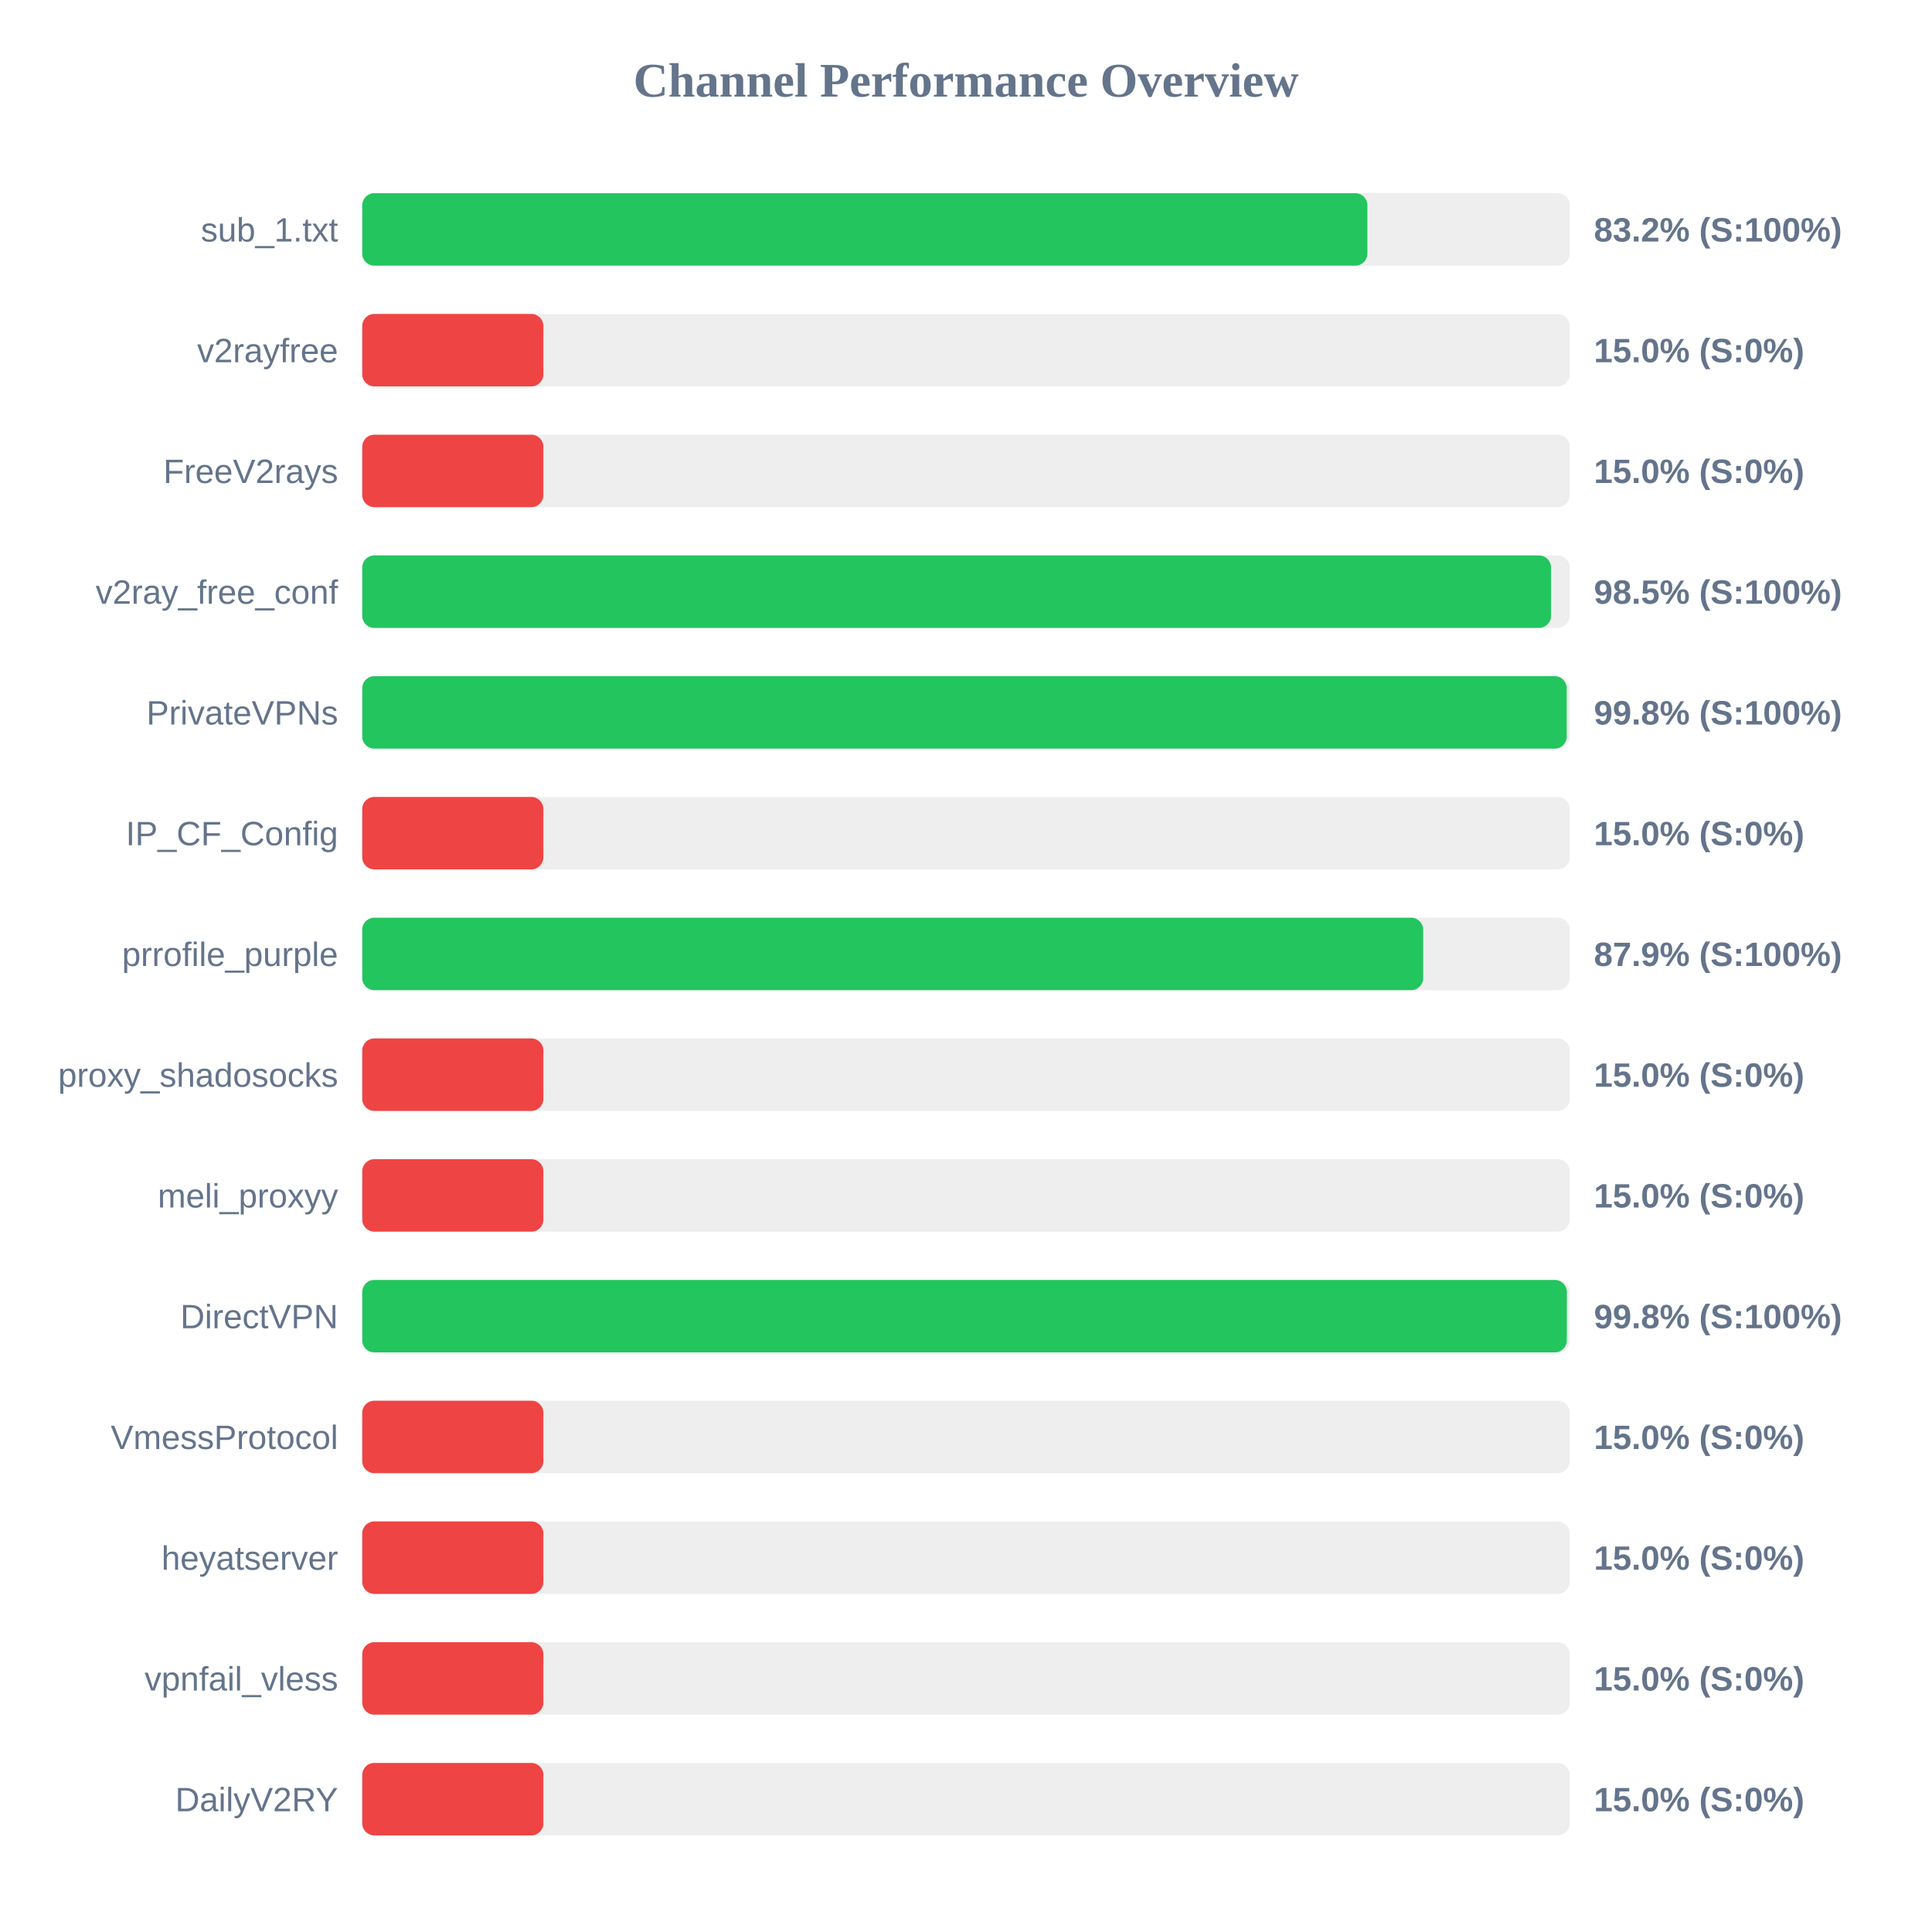
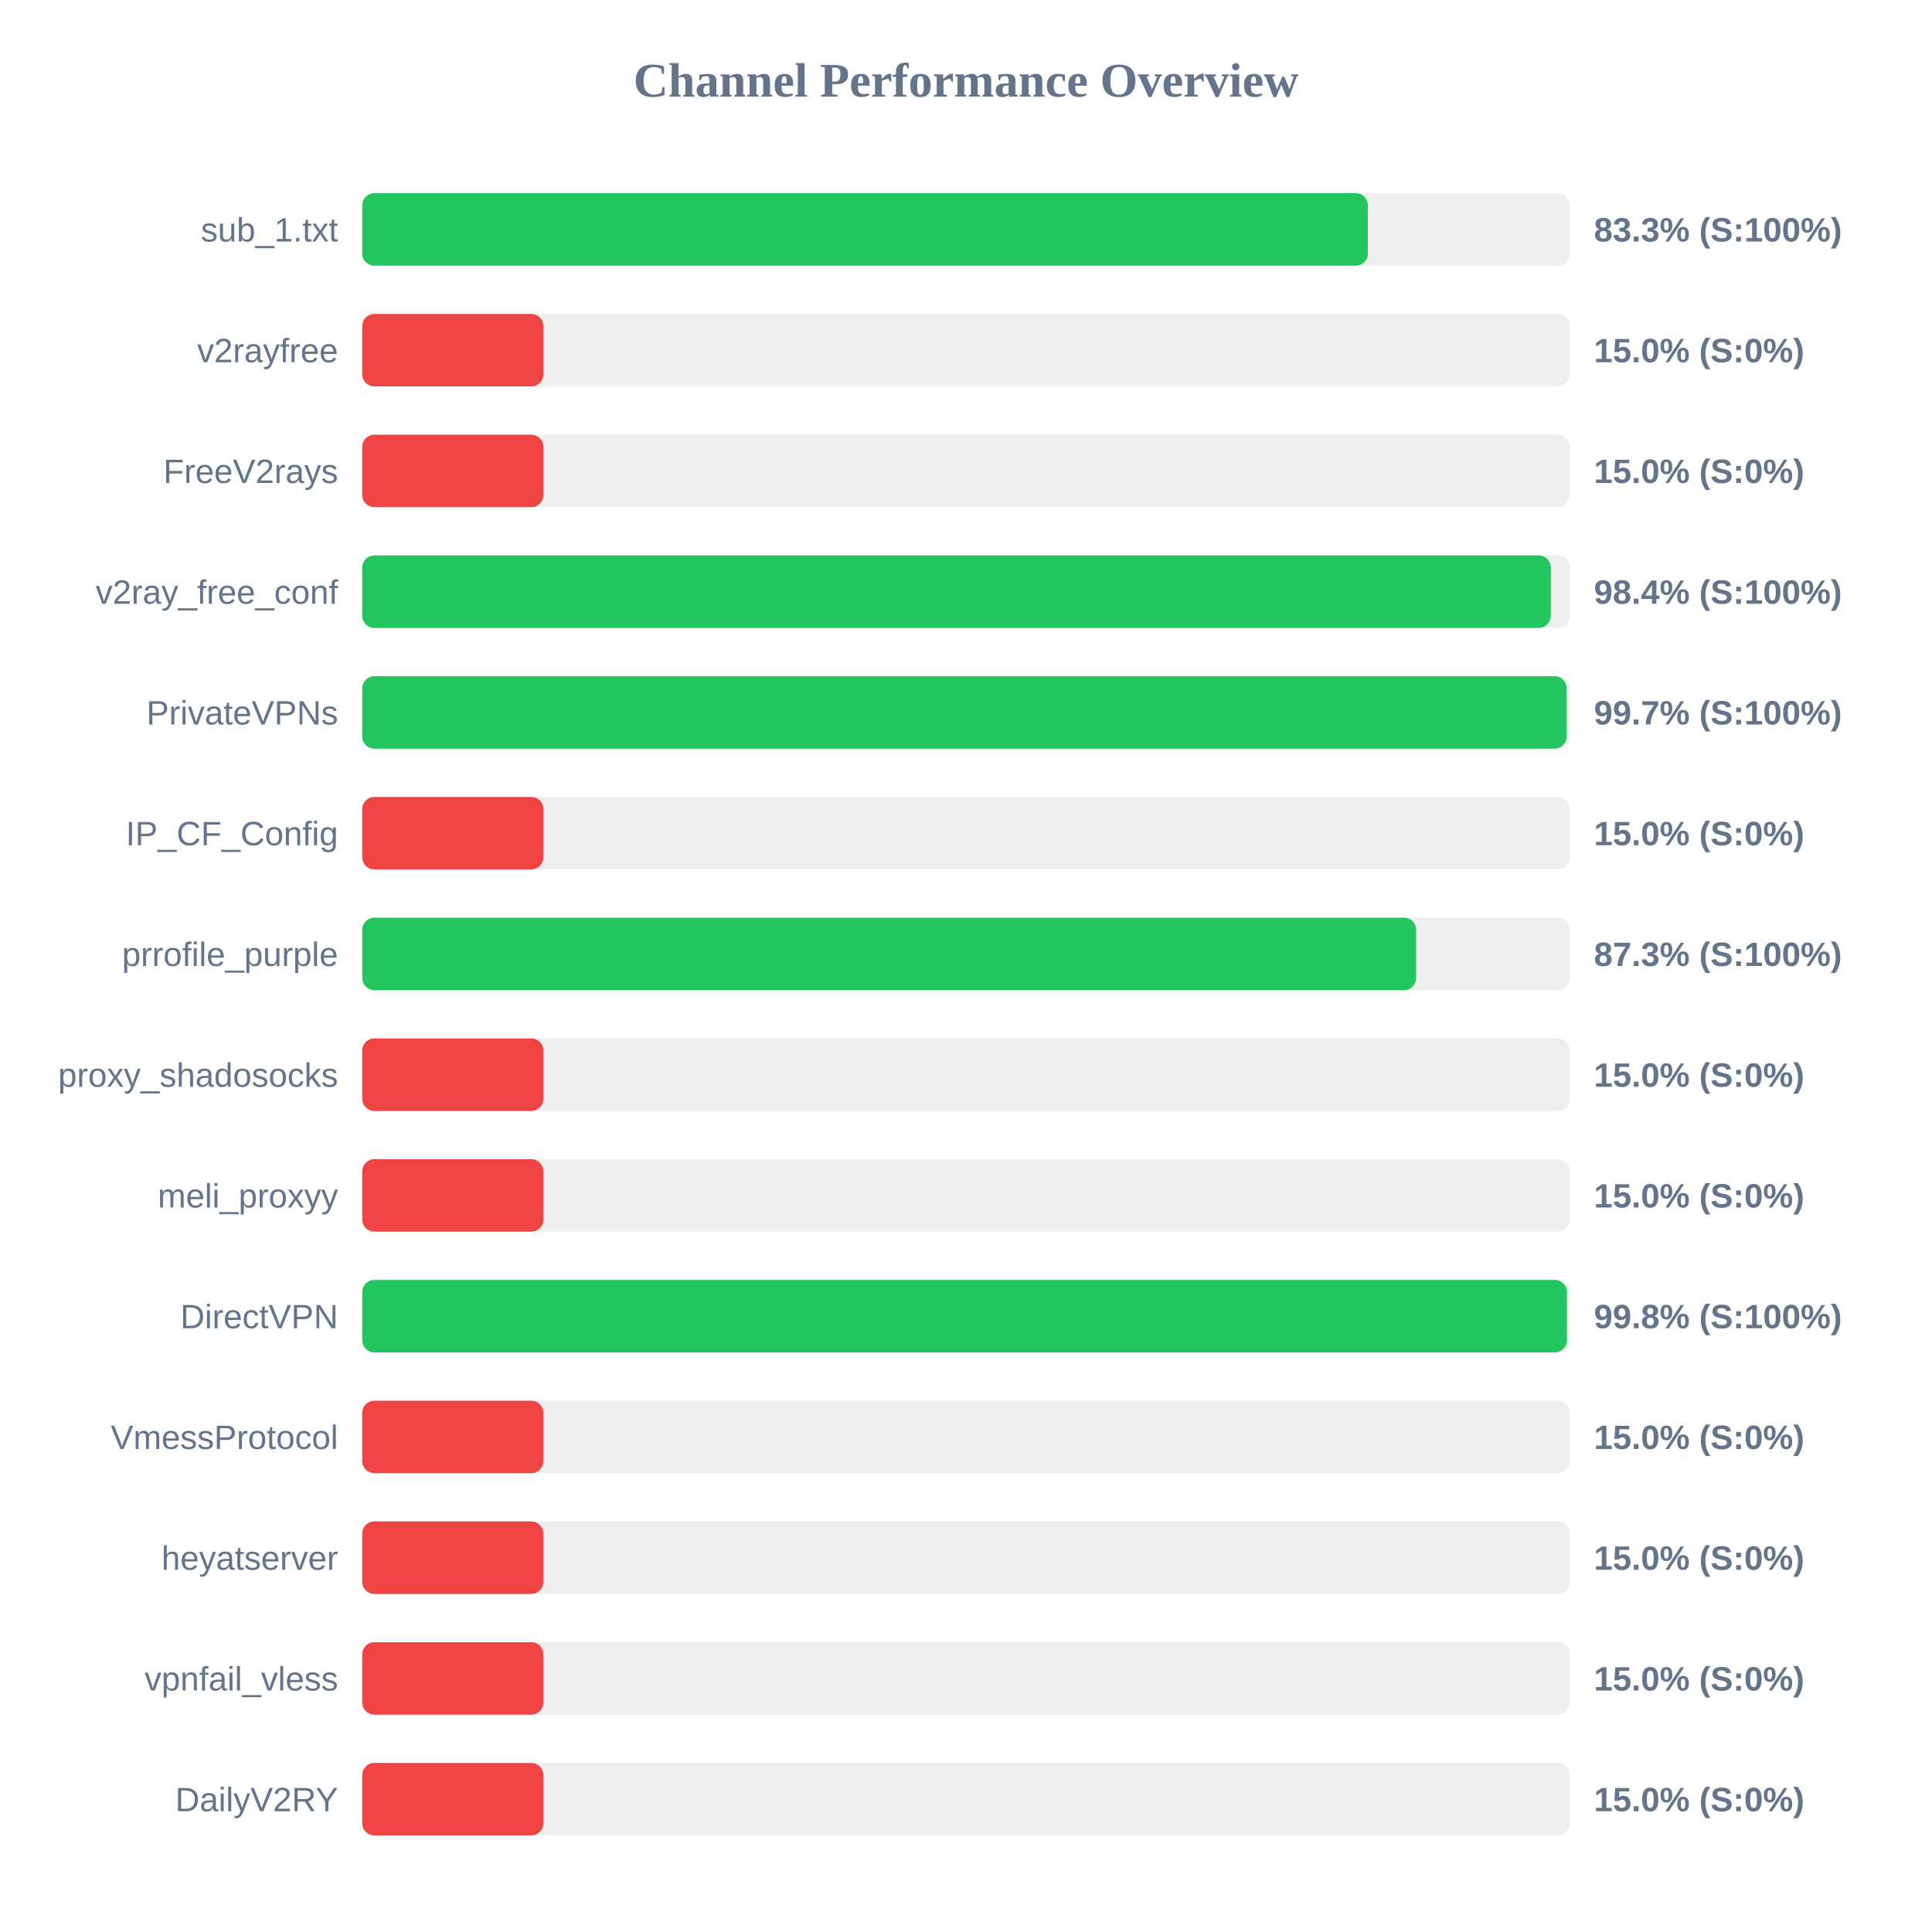
<svg xmlns="http://www.w3.org/2000/svg" width="800" height="800" version="1.1">
  <style>
        .row { font: 14px Arial; fill: #64748b; }
        .score { font: bold 14px Arial; fill: #64748b; }
    </style>
  <text x="400" y="40" text-anchor="middle" font-size="20px" font-weight="bold" fill="#64748b">Channel Performance Overview</text>
  <rect x="150" y="80" width="500" height="30" fill="#eee" rx="5" />
-   <rect x="150" y="80" width="416.2" height="30" fill="#22c55e" rx="5" />
+   <rect x="150" y="80" width="416.4" height="30" fill="#22c55e" rx="5" />
  <text x="140" y="100" text-anchor="end" class="row">sub_1.txt</text>
-   <text x="660" y="100" text-anchor="start" class="score">83.2% (S:100%)</text>
+   <text x="660" y="100" text-anchor="start" class="score">83.3% (S:100%)</text>
  <rect x="150" y="130" width="500" height="30" fill="#eee" rx="5" />
  <rect x="150" y="130" width="75.0" height="30" fill="#ef4444" rx="5" />
  <text x="140" y="150" text-anchor="end" class="row">v2rayfree</text>
  <text x="660" y="150" text-anchor="start" class="score">15.0% (S:0%)</text>
  <rect x="150" y="180" width="500" height="30" fill="#eee" rx="5" />
  <rect x="150" y="180" width="75.0" height="30" fill="#ef4444" rx="5" />
  <text x="140" y="200" text-anchor="end" class="row">FreeV2rays</text>
  <text x="660" y="200" text-anchor="start" class="score">15.0% (S:0%)</text>
  <rect x="150" y="230" width="500" height="30" fill="#eee" rx="5" />
-   <rect x="150" y="230" width="492.25" height="30" fill="#22c55e" rx="5" />
+   <rect x="150" y="230" width="492.15" height="30" fill="#22c55e" rx="5" />
  <text x="140" y="250" text-anchor="end" class="row">v2ray_free_conf</text>
-   <text x="660" y="250" text-anchor="start" class="score">98.5% (S:100%)</text>
+   <text x="660" y="250" text-anchor="start" class="score">98.4% (S:100%)</text>
  <rect x="150" y="280" width="500" height="30" fill="#eee" rx="5" />
-   <rect x="150" y="280" width="498.75" height="30" fill="#22c55e" rx="5" />
+   <rect x="150" y="280" width="498.7" height="30" fill="#22c55e" rx="5" />
  <text x="140" y="300" text-anchor="end" class="row">PrivateVPNs</text>
-   <text x="660" y="300" text-anchor="start" class="score">99.8% (S:100%)</text>
+   <text x="660" y="300" text-anchor="start" class="score">99.7% (S:100%)</text>
  <rect x="150" y="330" width="500" height="30" fill="#eee" rx="5" />
  <rect x="150" y="330" width="75.0" height="30" fill="#ef4444" rx="5" />
  <text x="140" y="350" text-anchor="end" class="row">IP_CF_Config</text>
  <text x="660" y="350" text-anchor="start" class="score">15.0% (S:0%)</text>
  <rect x="150" y="380" width="500" height="30" fill="#eee" rx="5" />
-   <rect x="150" y="380" width="439.3" height="30" fill="#22c55e" rx="5" />
+   <rect x="150" y="380" width="436.4" height="30" fill="#22c55e" rx="5" />
  <text x="140" y="400" text-anchor="end" class="row">prrofile_purple</text>
-   <text x="660" y="400" text-anchor="start" class="score">87.9% (S:100%)</text>
+   <text x="660" y="400" text-anchor="start" class="score">87.3% (S:100%)</text>
  <rect x="150" y="430" width="500" height="30" fill="#eee" rx="5" />
  <rect x="150" y="430" width="75.0" height="30" fill="#ef4444" rx="5" />
  <text x="140" y="450" text-anchor="end" class="row">proxy_shadosocks</text>
  <text x="660" y="450" text-anchor="start" class="score">15.0% (S:0%)</text>
  <rect x="150" y="480" width="500" height="30" fill="#eee" rx="5" />
  <rect x="150" y="480" width="75.0" height="30" fill="#ef4444" rx="5" />
  <text x="140" y="500" text-anchor="end" class="row">meli_proxyy</text>
  <text x="660" y="500" text-anchor="start" class="score">15.0% (S:0%)</text>
  <rect x="150" y="530" width="500" height="30" fill="#eee" rx="5" />
-   <rect x="150" y="530" width="498.8" height="30" fill="#22c55e" rx="5" />
+   <rect x="150" y="530" width="498.85" height="30" fill="#22c55e" rx="5" />
  <text x="140" y="550" text-anchor="end" class="row">DirectVPN</text>
  <text x="660" y="550" text-anchor="start" class="score">99.8% (S:100%)</text>
  <rect x="150" y="580" width="500" height="30" fill="#eee" rx="5" />
  <rect x="150" y="580" width="75.0" height="30" fill="#ef4444" rx="5" />
  <text x="140" y="600" text-anchor="end" class="row">VmessProtocol</text>
  <text x="660" y="600" text-anchor="start" class="score">15.0% (S:0%)</text>
  <rect x="150" y="630" width="500" height="30" fill="#eee" rx="5" />
  <rect x="150" y="630" width="75.0" height="30" fill="#ef4444" rx="5" />
  <text x="140" y="650" text-anchor="end" class="row">heyatserver</text>
  <text x="660" y="650" text-anchor="start" class="score">15.0% (S:0%)</text>
  <rect x="150" y="680" width="500" height="30" fill="#eee" rx="5" />
  <rect x="150" y="680" width="75.0" height="30" fill="#ef4444" rx="5" />
  <text x="140" y="700" text-anchor="end" class="row">vpnfail_vless</text>
  <text x="660" y="700" text-anchor="start" class="score">15.0% (S:0%)</text>
  <rect x="150" y="730" width="500" height="30" fill="#eee" rx="5" />
  <rect x="150" y="730" width="75.0" height="30" fill="#ef4444" rx="5" />
  <text x="140" y="750" text-anchor="end" class="row">DailyV2RY</text>
  <text x="660" y="750" text-anchor="start" class="score">15.0% (S:0%)</text>
</svg>
